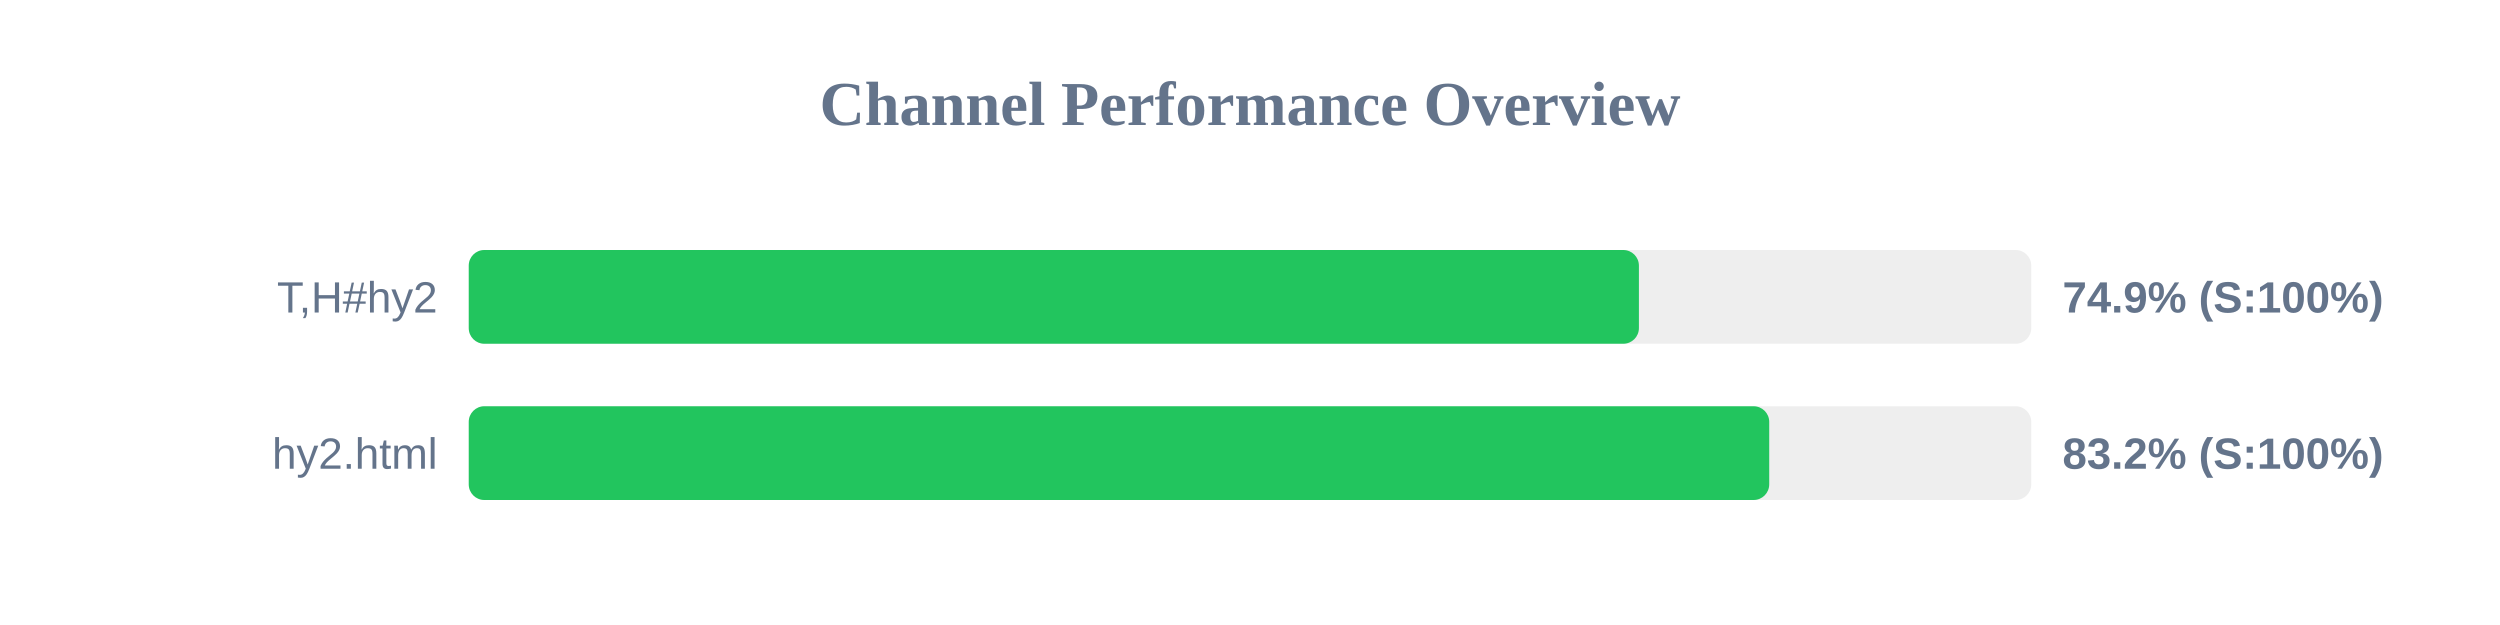
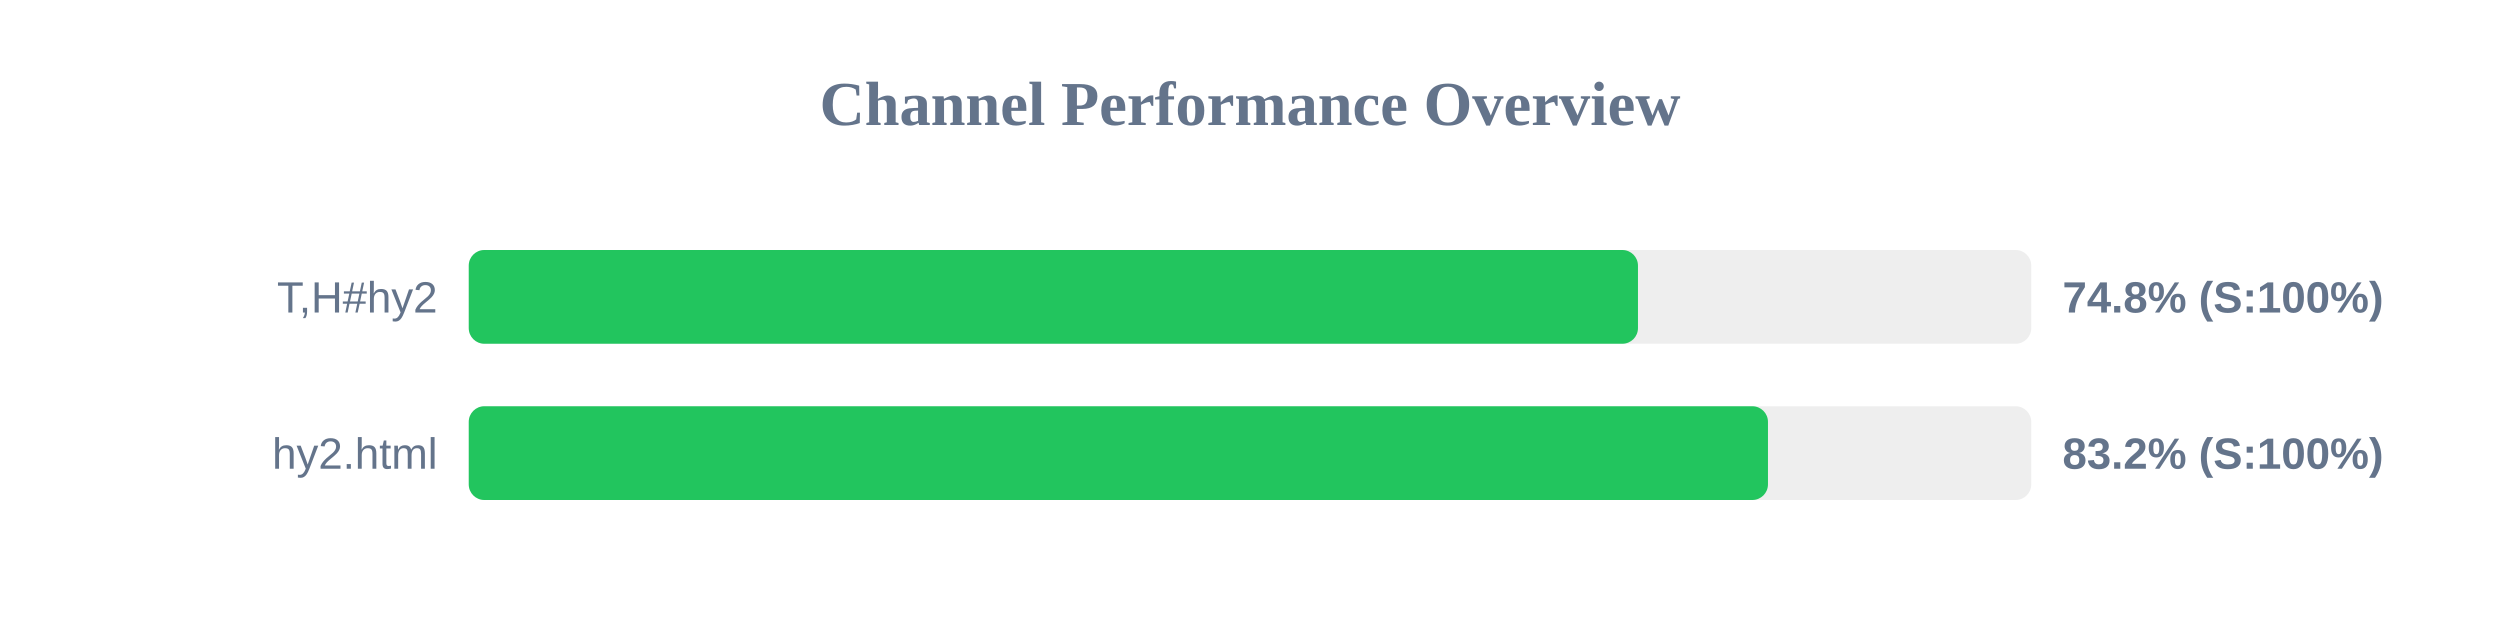
<svg xmlns="http://www.w3.org/2000/svg" width="800" height="200" version="1.1">
  <style>
        .row { font: 14px Arial; fill: #64748b; }
        .score { font: bold 14px Arial; fill: #64748b; }
    </style>
  <text x="400" y="40" text-anchor="middle" font-size="20px" font-weight="bold" fill="#64748b">Channel Performance Overview</text>
  <rect x="150" y="80" width="500" height="30" fill="#eee" rx="5" />
-   <rect x="150" y="80" width="374.45" height="30" fill="#22c55e" rx="5" />
+   <rect x="150" y="80" width="374.15" height="30" fill="#22c55e" rx="5" />
  <text x="140" y="100" text-anchor="end" class="row">T,H#hy2</text>
-   <text x="660" y="100" text-anchor="start" class="score">74.9% (S:100%)</text>
+   <text x="660" y="100" text-anchor="start" class="score">74.8% (S:100%)</text>
  <rect x="150" y="130" width="500" height="30" fill="#eee" rx="5" />
-   <rect x="150" y="130" width="416.15" height="30" fill="#22c55e" rx="5" />
+   <rect x="150" y="130" width="415.75" height="30" fill="#22c55e" rx="5" />
  <text x="140" y="150" text-anchor="end" class="row">hy2.html</text>
  <text x="660" y="150" text-anchor="start" class="score">83.2% (S:100%)</text>
</svg>
